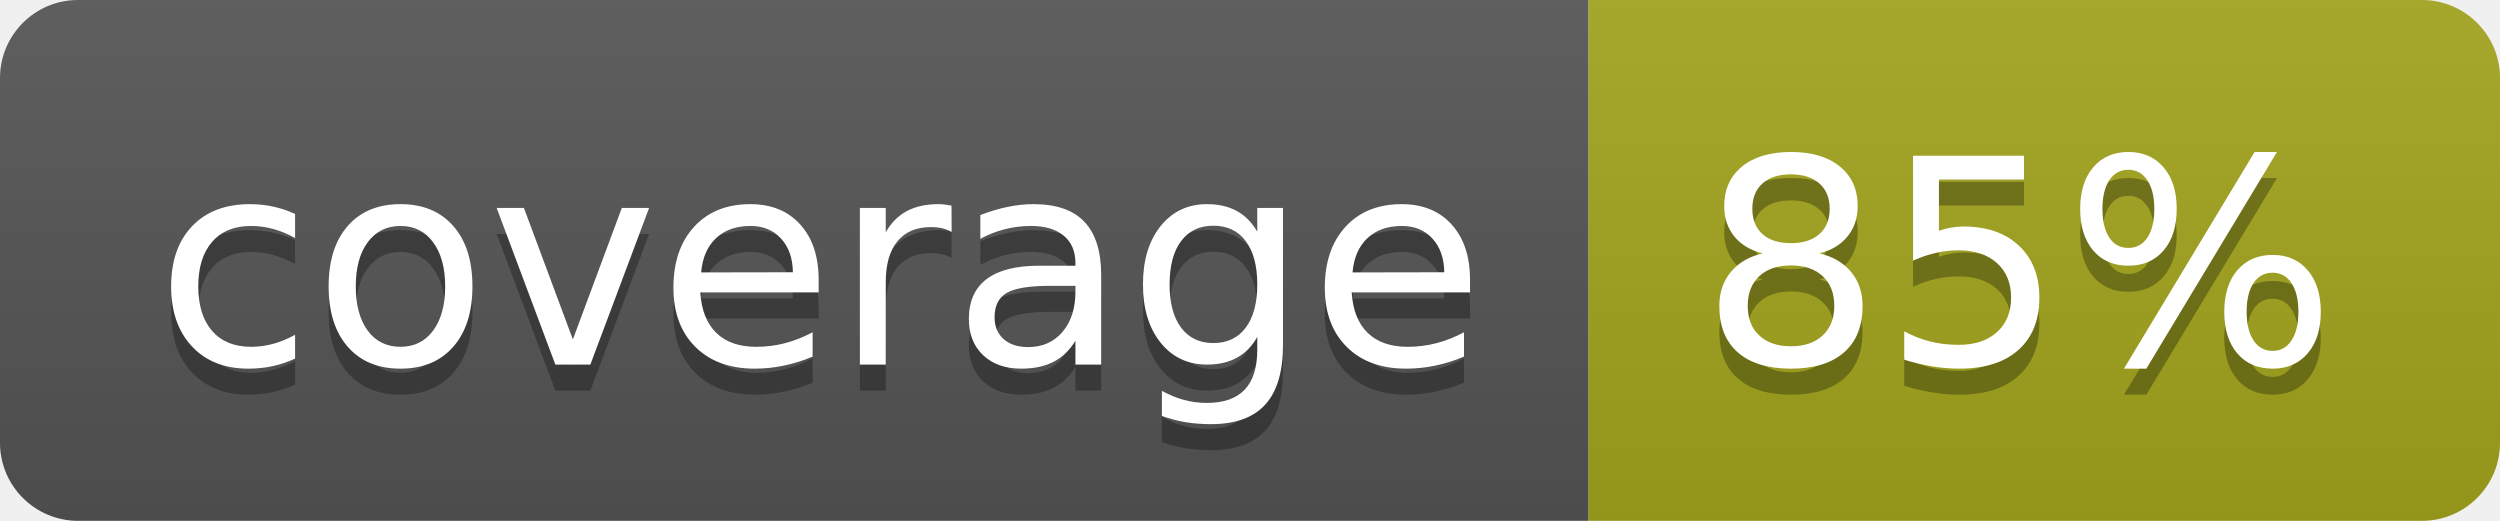
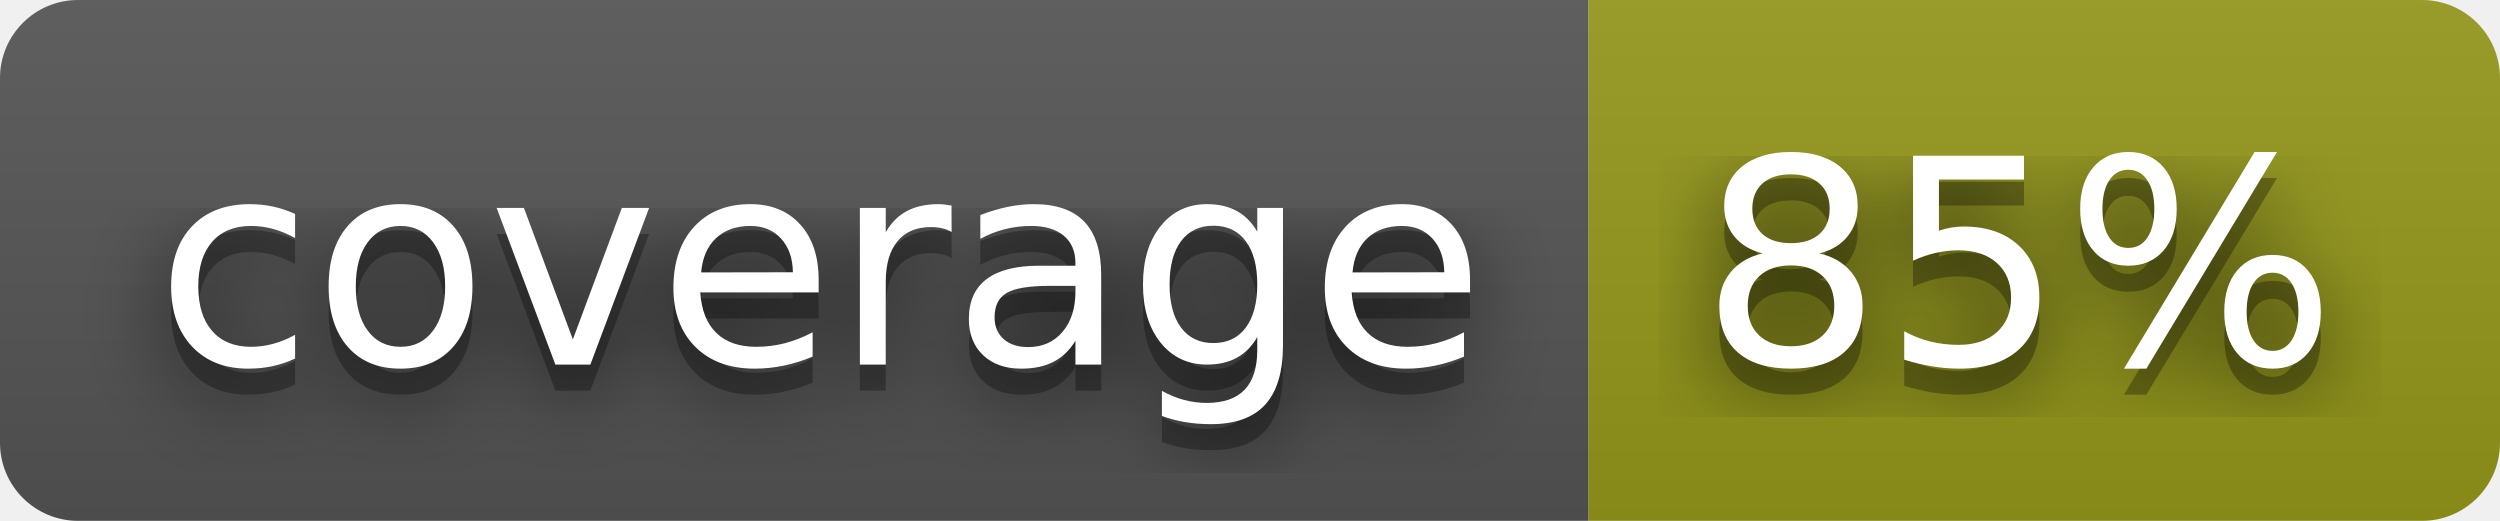
<svg xmlns="http://www.w3.org/2000/svg" width="96" height="20" role="img" aria-label="coverage: 85%">
+   <filter id="blur">
+     <feGaussianBlur stdDeviation="16" />
+   </filter>
  <linearGradient id="s" x2="0" y2="100%">
    <stop offset="0" stop-color="#bbb" stop-opacity=".1" />
    <stop offset="1" stop-opacity=".1" />
  </linearGradient>
  <clipPath id="r">
-     <rect width="96" height="20" rx="3" fill="#fff" />
+     <rect width="96" height="20" rx="3" />
  </clipPath>
  <g clip-path="url(#r)">
    <rect width="61" height="20" fill="#555" />
-     <rect x="61" width="35" height="20" fill="#a4a61d" />
+     <rect x="61" width="35" height="20" fill="#95991a" />
    <rect width="96" height="20" fill="url(#s)" />
  </g>
  <g fill="#fff" text-anchor="middle" font-family="Verdana,Geneva,DejaVu Sans,sans-serif" text-rendering="geometricPrecision" font-size="110">
-     <text aria-hidden="true" x="315" y="150" fill="#010101" fill-opacity=".3" transform="scale(.1)" textLength="510">coverage</text>
-     <text x="315" y="140" transform="scale(.1)" fill="#fff" textLength="510">coverage</text>
-     <text aria-hidden="true" x="775" y="150" fill="#010101" fill-opacity=".3" transform="scale(.1)" textLength="250">85%</text>
-     <text x="775" y="140" transform="scale(.1)" fill="#fff" textLength="250">85%</text>
+     <g transform="scale(.1)">
+       <g aria-hidden="true" fill="#010101">
+         <text x="315" y="150" fill-opacity=".8" filter="url(#blur)" textLength="510">coverage</text>
+         <text x="315" y="150" fill-opacity=".3" textLength="510">coverage</text>
+       </g>
+       <text x="315" y="140" textLength="510">coverage</text>
+     </g>
+     <g transform="scale(.1)">
+       <g aria-hidden="true" fill="#010101">
+         <text x="775" y="150" fill-opacity=".8" filter="url(#blur)" textLength="250">85%</text>
+         <text x="775" y="150" fill-opacity=".3" textLength="250">85%</text>
+       </g>
+       <text x="775" y="140" textLength="250">85%</text>
+     </g>
  </g>
</svg>
